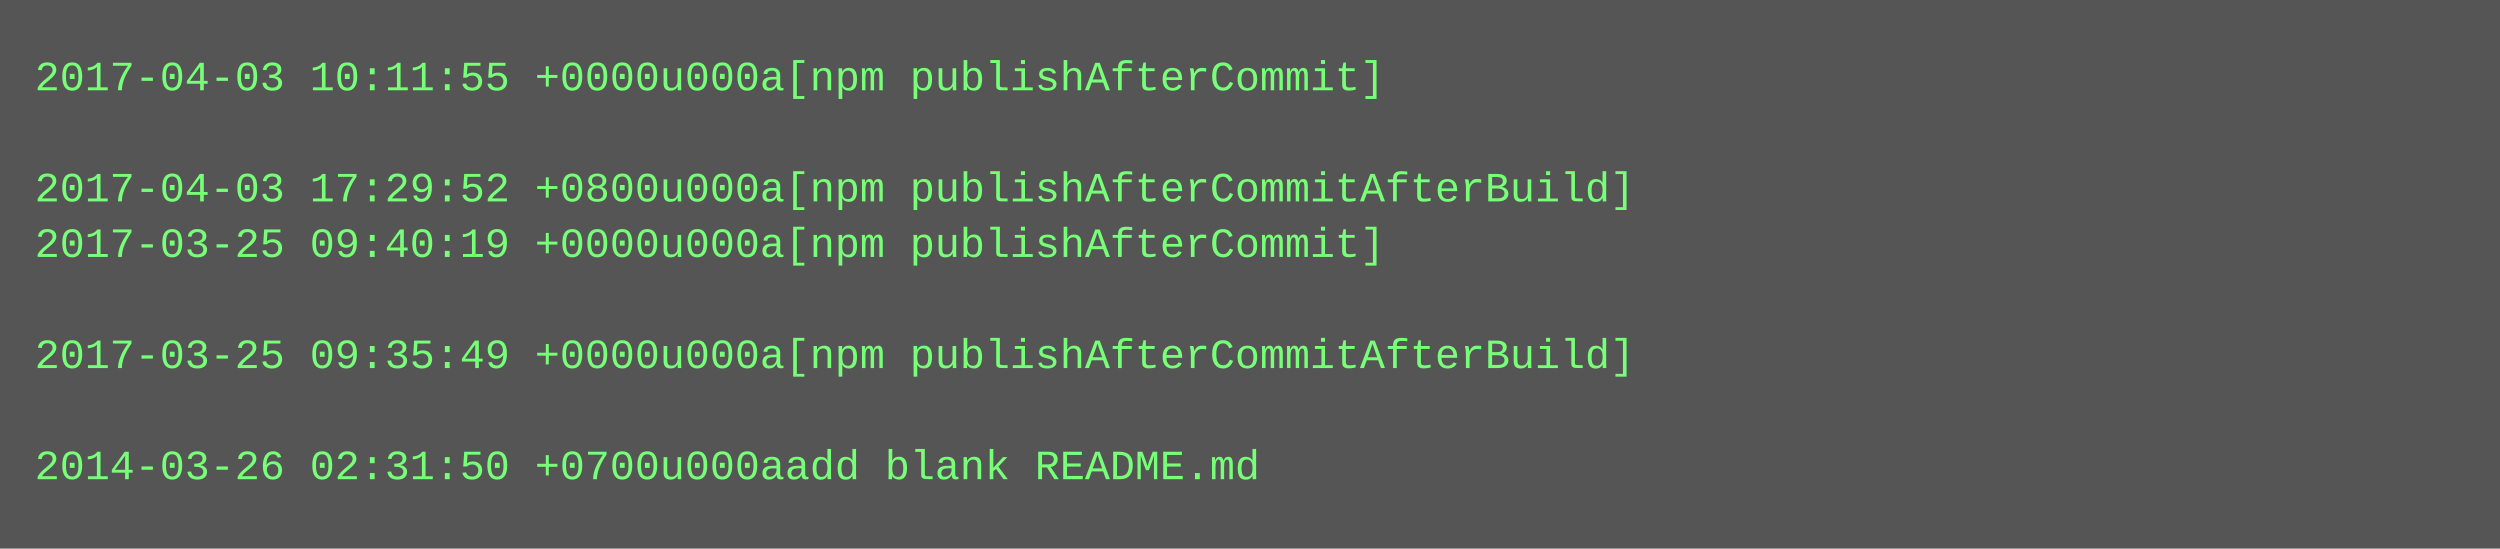
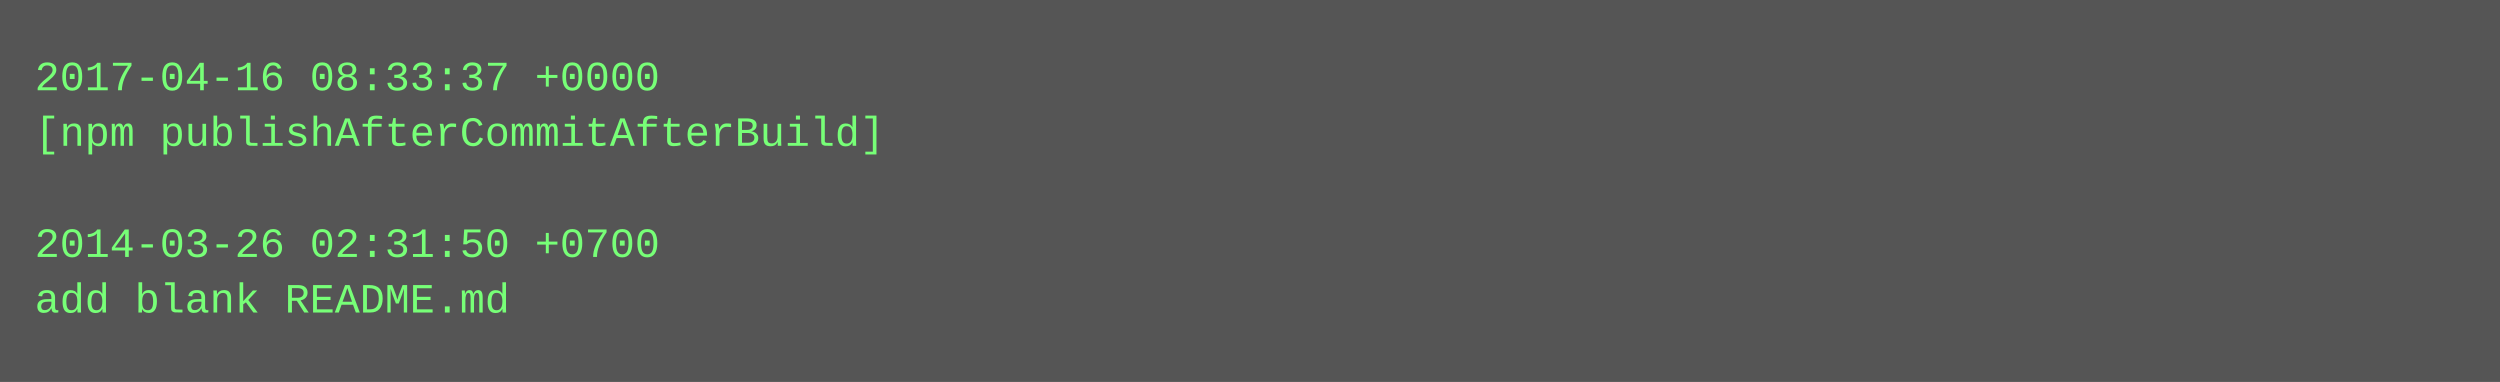
- <svg xmlns="http://www.w3.org/2000/svg" height="158" width="720">
-   <rect height="158" fill="#555" width="720" />
+ <svg xmlns="http://www.w3.org/2000/svg" height="110" width="720">
+   <rect height="110" fill="#555" width="720" />
  <text fill="#7f7" font-family="Courier New" font-size="12" xml:space="preserve">
-     <tspan x="10" y="26">2017-04-03 10:11:55 +0000u000a[npm publishAfterCommit]</tspan>
-     <tspan x="10" y="42" />
-     <tspan x="10" y="58">2017-04-03 17:29:52 +0800u000a[npm publishAfterCommitAfterBuild]</tspan>
-     <tspan x="10" y="74">2017-03-25 09:40:19 +0000u000a[npm publishAfterCommit]</tspan>
-     <tspan x="10" y="90" />
-     <tspan x="10" y="106">2017-03-25 09:35:49 +0000u000a[npm publishAfterCommitAfterBuild]</tspan>
-     <tspan x="10" y="122" />
-     <tspan x="10" y="138">2014-03-26 02:31:50 +0700u000aadd blank README.md</tspan>
+     <tspan x="10" y="26">2017-04-16 08:33:37 +0000</tspan>
+     <tspan x="10" y="42">[npm publishAfterCommitAfterBuild]</tspan>
+     <tspan x="10" y="58" />
+     <tspan x="10" y="74">2014-03-26 02:31:50 +0700</tspan>
+     <tspan x="10" y="90">add blank README.md</tspan>
  </text>
</svg>
